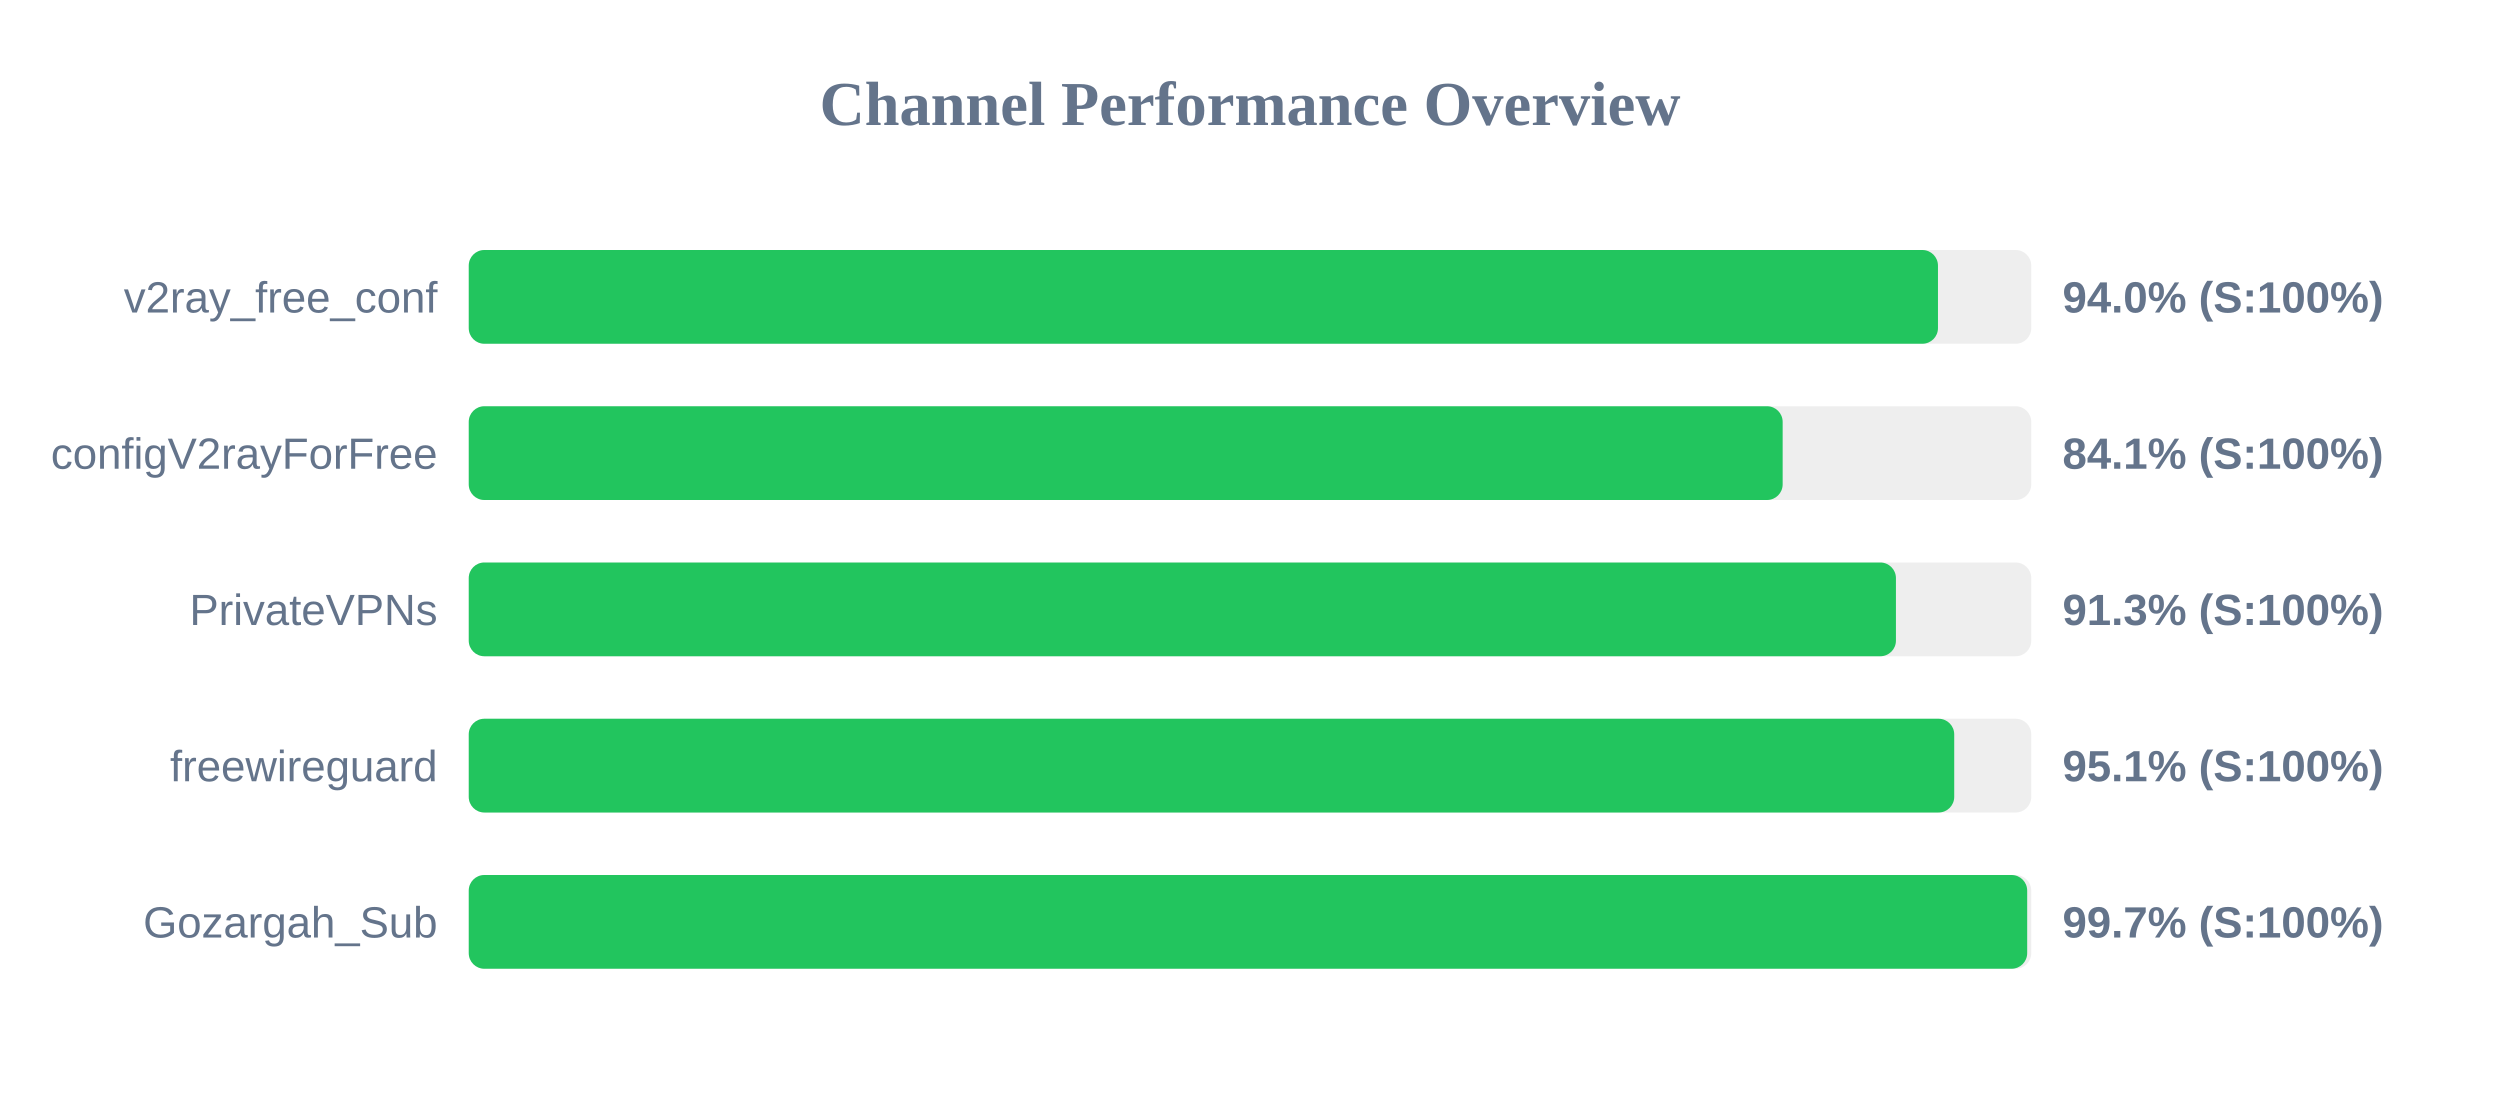
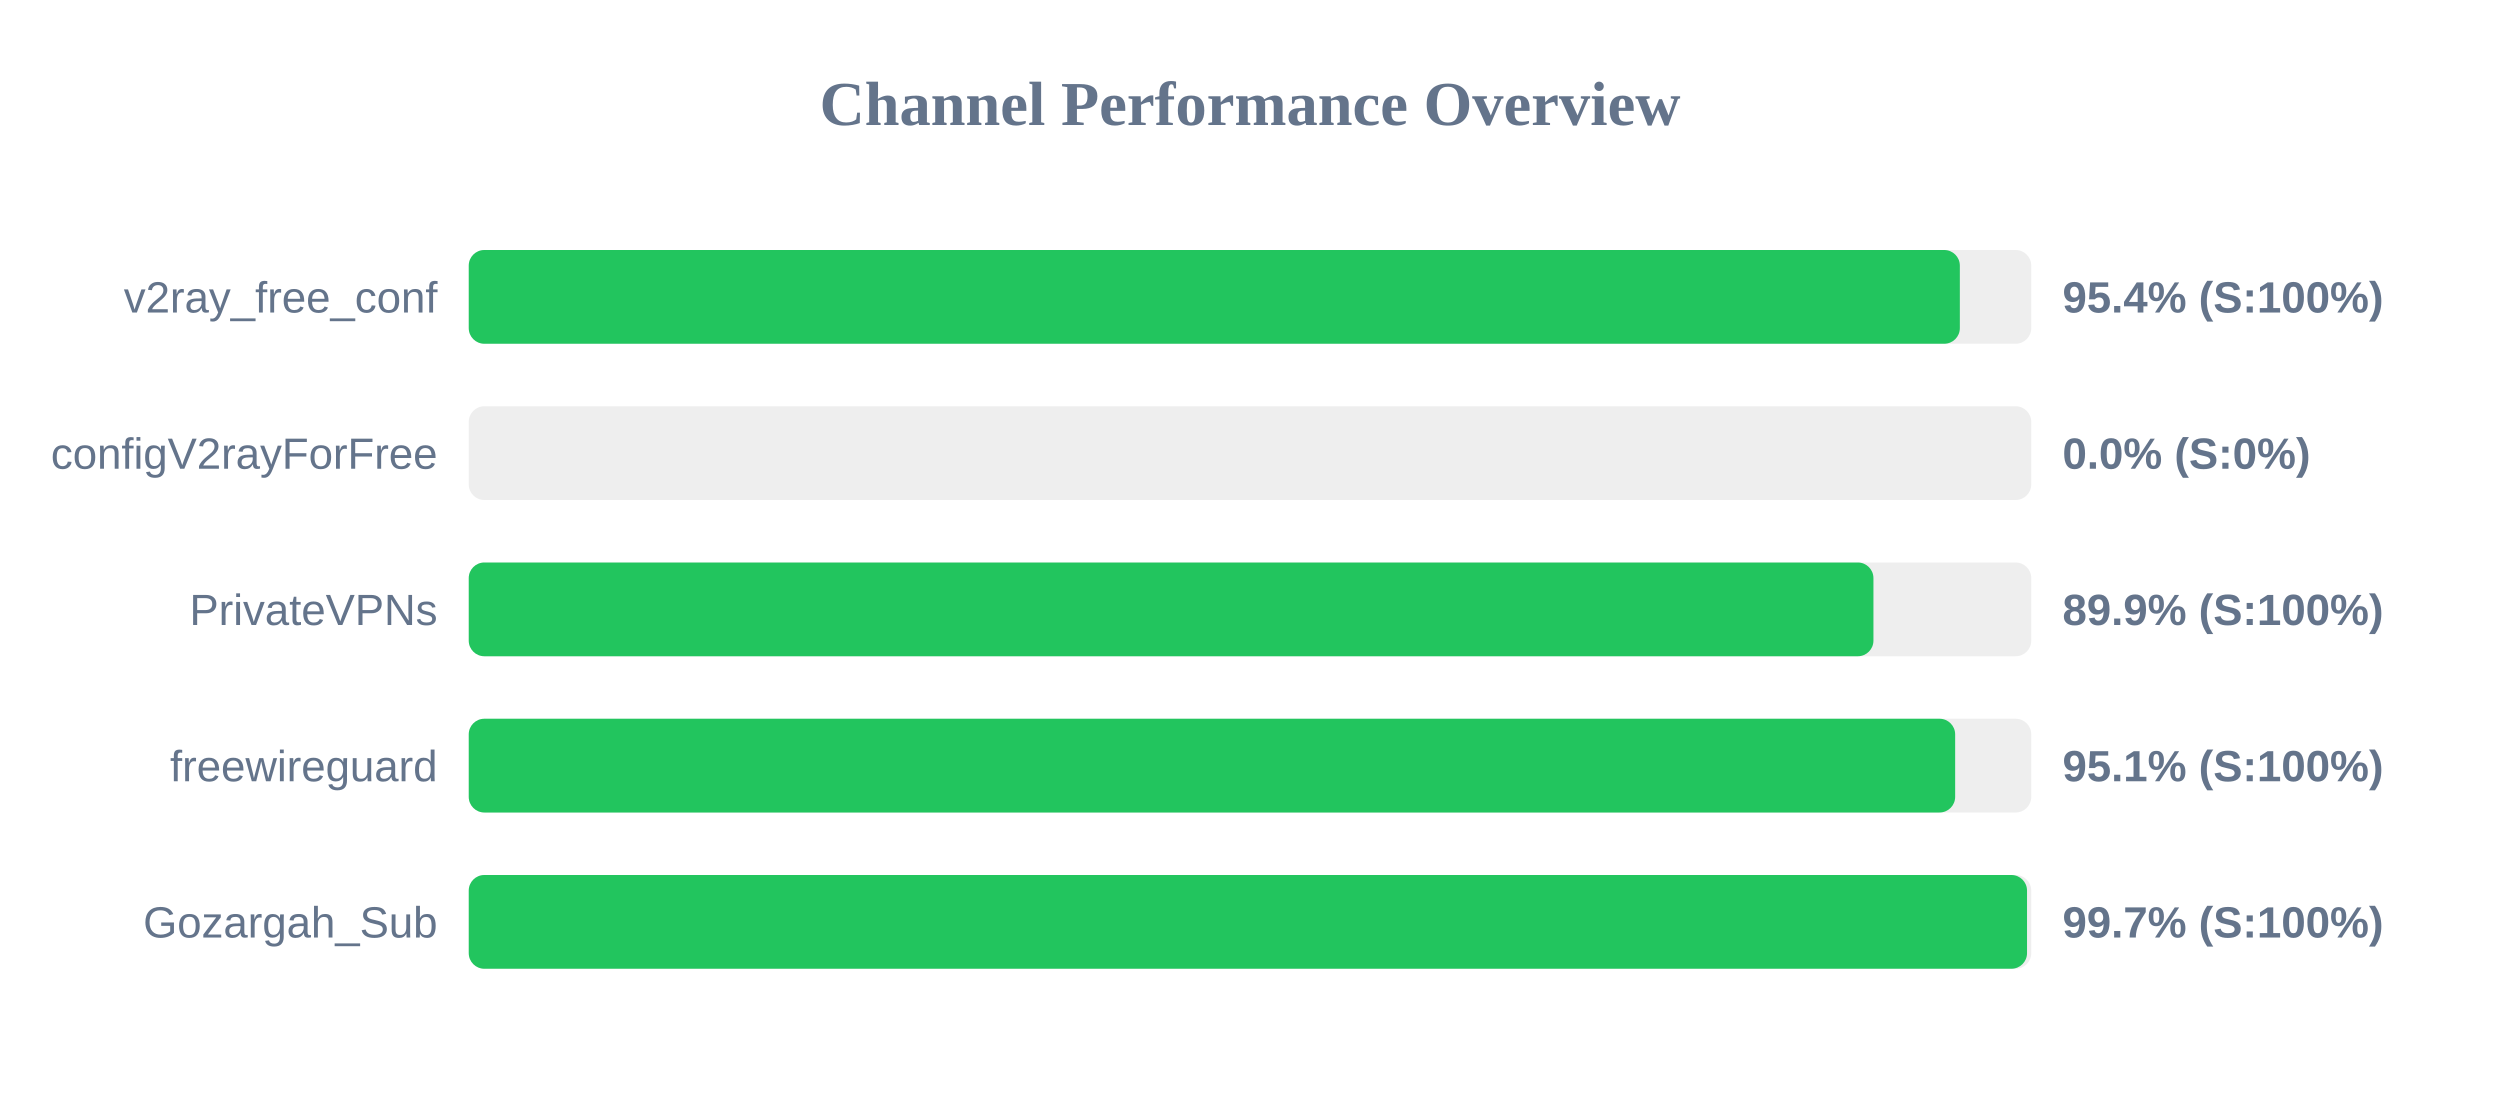
<svg xmlns="http://www.w3.org/2000/svg" width="800" height="350" version="1.1">
  <style>
        .row { font: 14px Arial; fill: #64748b; }
        .score { font: bold 14px Arial; fill: #64748b; }
    </style>
  <text x="400" y="40" text-anchor="middle" font-size="20px" font-weight="bold" fill="#64748b">Channel Performance Overview</text>
  <rect x="150" y="80" width="500" height="30" fill="#eee" rx="5" />
-   <rect x="150" y="80" width="470.15" height="30" fill="#22c55e" rx="5" />
+   <rect x="150" y="80" width="477.15" height="30" fill="#22c55e" rx="5" />
  <text x="140" y="100" text-anchor="end" class="row">v2ray_free_conf</text>
-   <text x="660" y="100" text-anchor="start" class="score">94.0% (S:100%)</text>
+   <text x="660" y="100" text-anchor="start" class="score">95.4% (S:100%)</text>
  <rect x="150" y="130" width="500" height="30" fill="#eee" rx="5" />
-   <rect x="150" y="130" width="420.45" height="30" fill="#22c55e" rx="5" />
+   <rect x="150" y="130" width="0.0" height="30" fill="#ef4444" rx="5" />
  <text x="140" y="150" text-anchor="end" class="row">configV2rayForFree</text>
-   <text x="660" y="150" text-anchor="start" class="score">84.1% (S:100%)</text>
+   <text x="660" y="150" text-anchor="start" class="score">0.0% (S:0%)</text>
  <rect x="150" y="180" width="500" height="30" fill="#eee" rx="5" />
-   <rect x="150" y="180" width="456.7" height="30" fill="#22c55e" rx="5" />
+   <rect x="150" y="180" width="449.5" height="30" fill="#22c55e" rx="5" />
  <text x="140" y="200" text-anchor="end" class="row">PrivateVPNs</text>
-   <text x="660" y="200" text-anchor="start" class="score">91.3% (S:100%)</text>
+   <text x="660" y="200" text-anchor="start" class="score">89.9% (S:100%)</text>
  <rect x="150" y="230" width="500" height="30" fill="#eee" rx="5" />
-   <rect x="150" y="230" width="475.35" height="30" fill="#22c55e" rx="5" />
+   <rect x="150" y="230" width="475.65" height="30" fill="#22c55e" rx="5" />
  <text x="140" y="250" text-anchor="end" class="row">freewireguard</text>
  <text x="660" y="250" text-anchor="start" class="score">95.1% (S:100%)</text>
  <rect x="150" y="280" width="500" height="30" fill="#eee" rx="5" />
-   <rect x="150" y="280" width="498.7" height="30" fill="#22c55e" rx="5" />
+   <rect x="150" y="280" width="498.65" height="30" fill="#22c55e" rx="5" />
  <text x="140" y="300" text-anchor="end" class="row">Gozargah_Sub</text>
  <text x="660" y="300" text-anchor="start" class="score">99.7% (S:100%)</text>
</svg>
